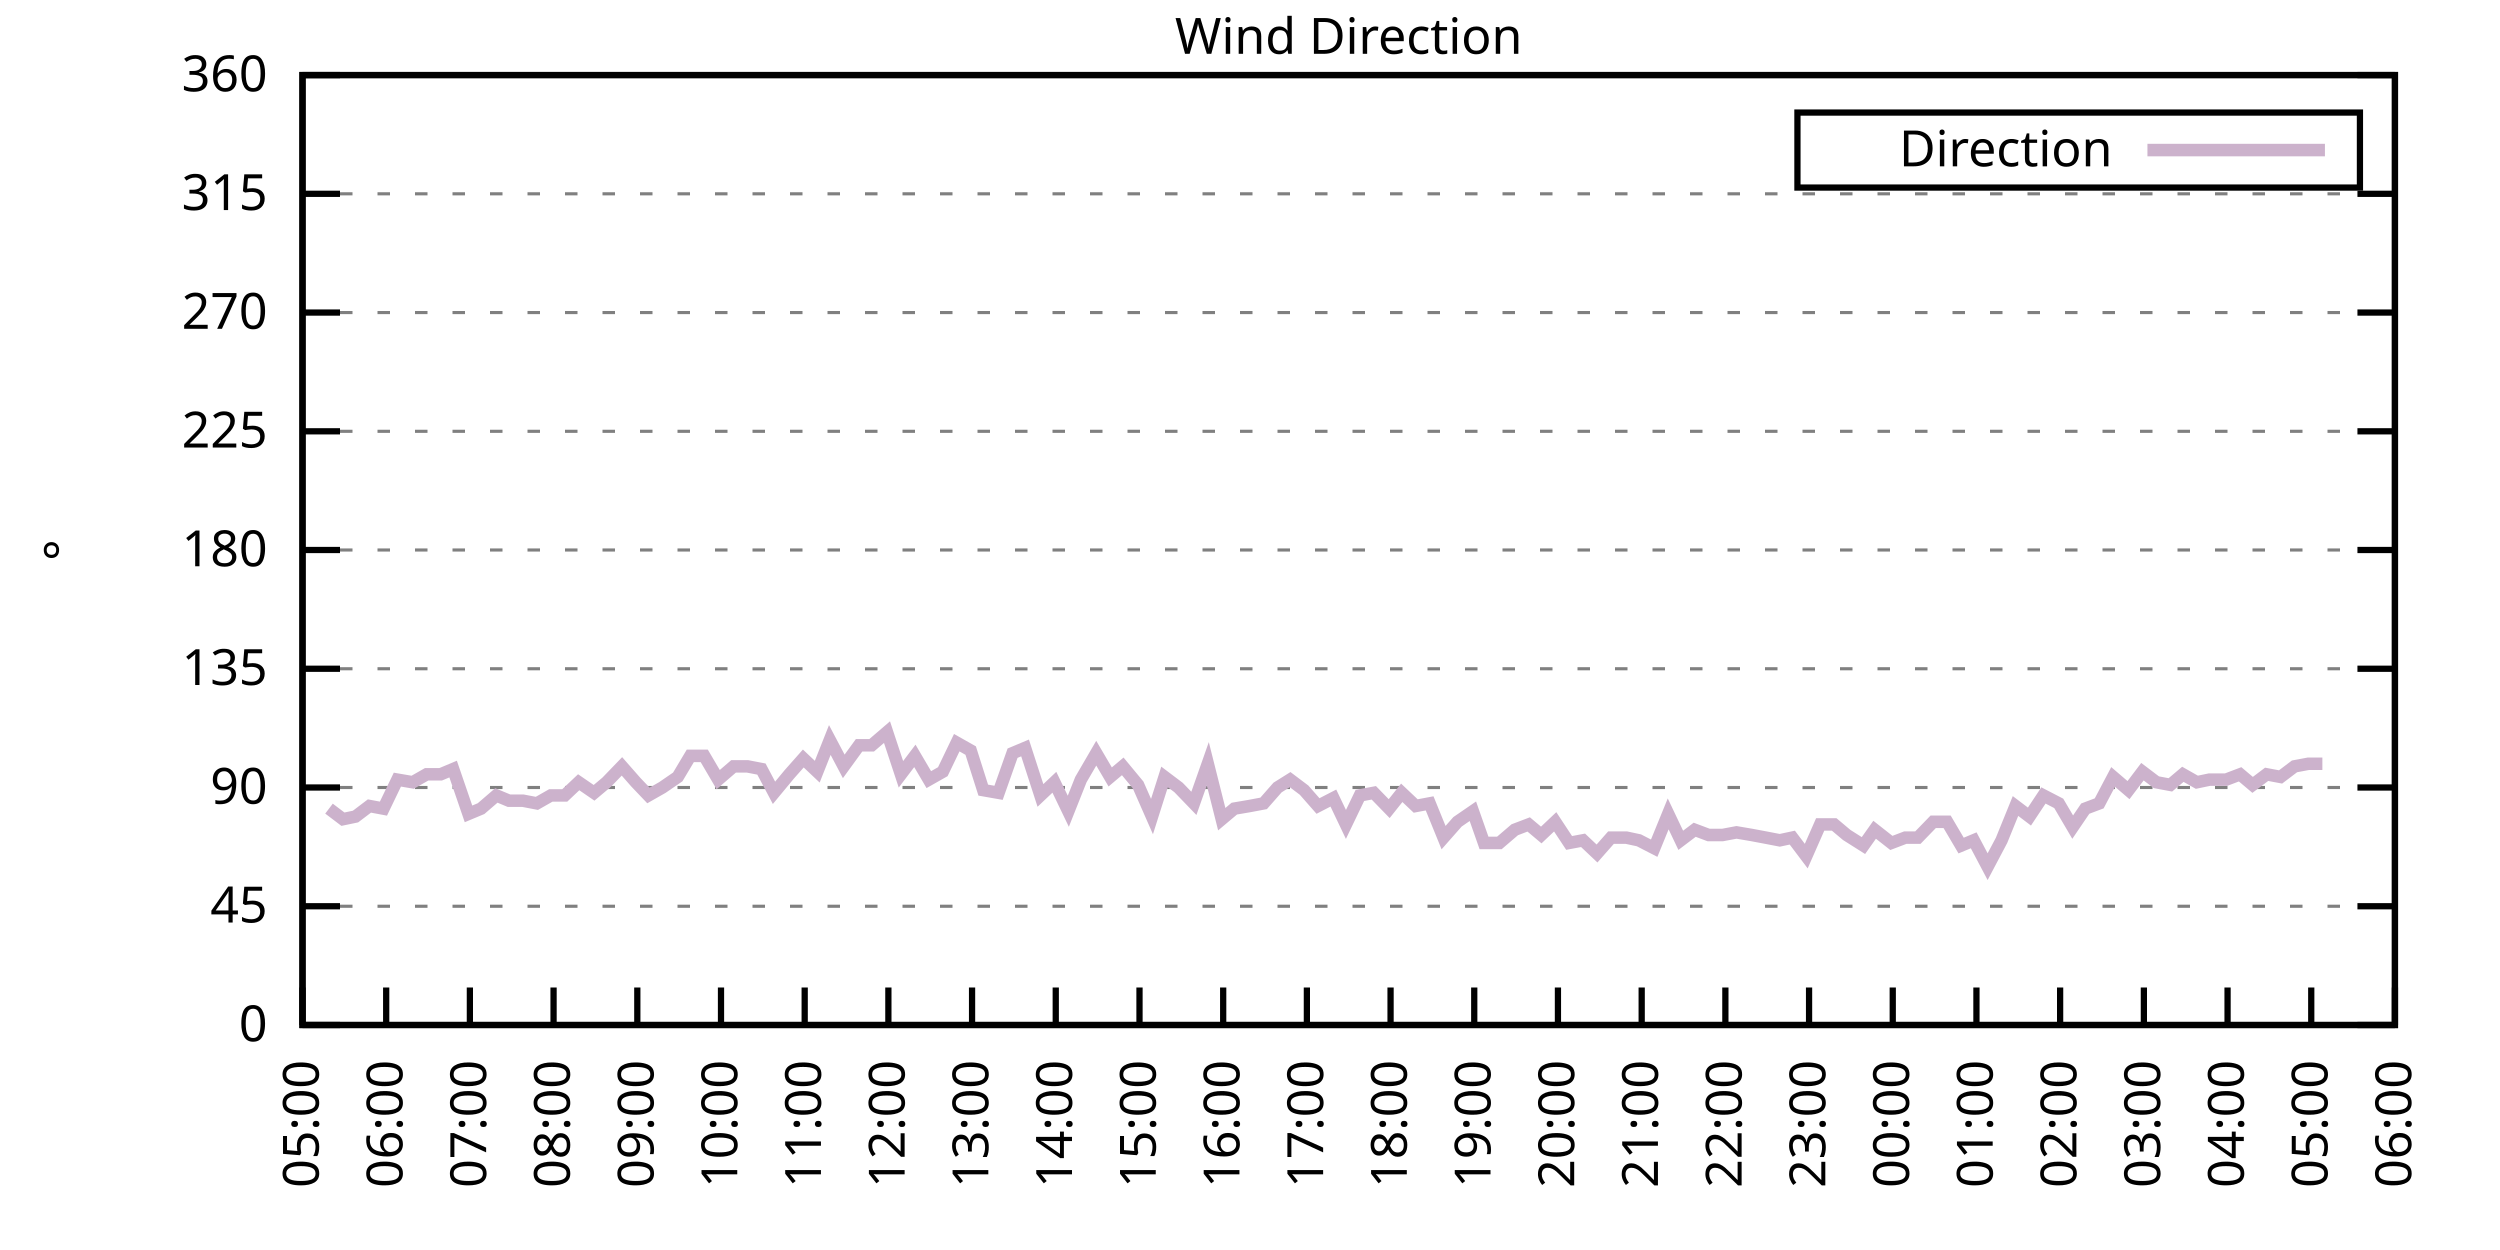
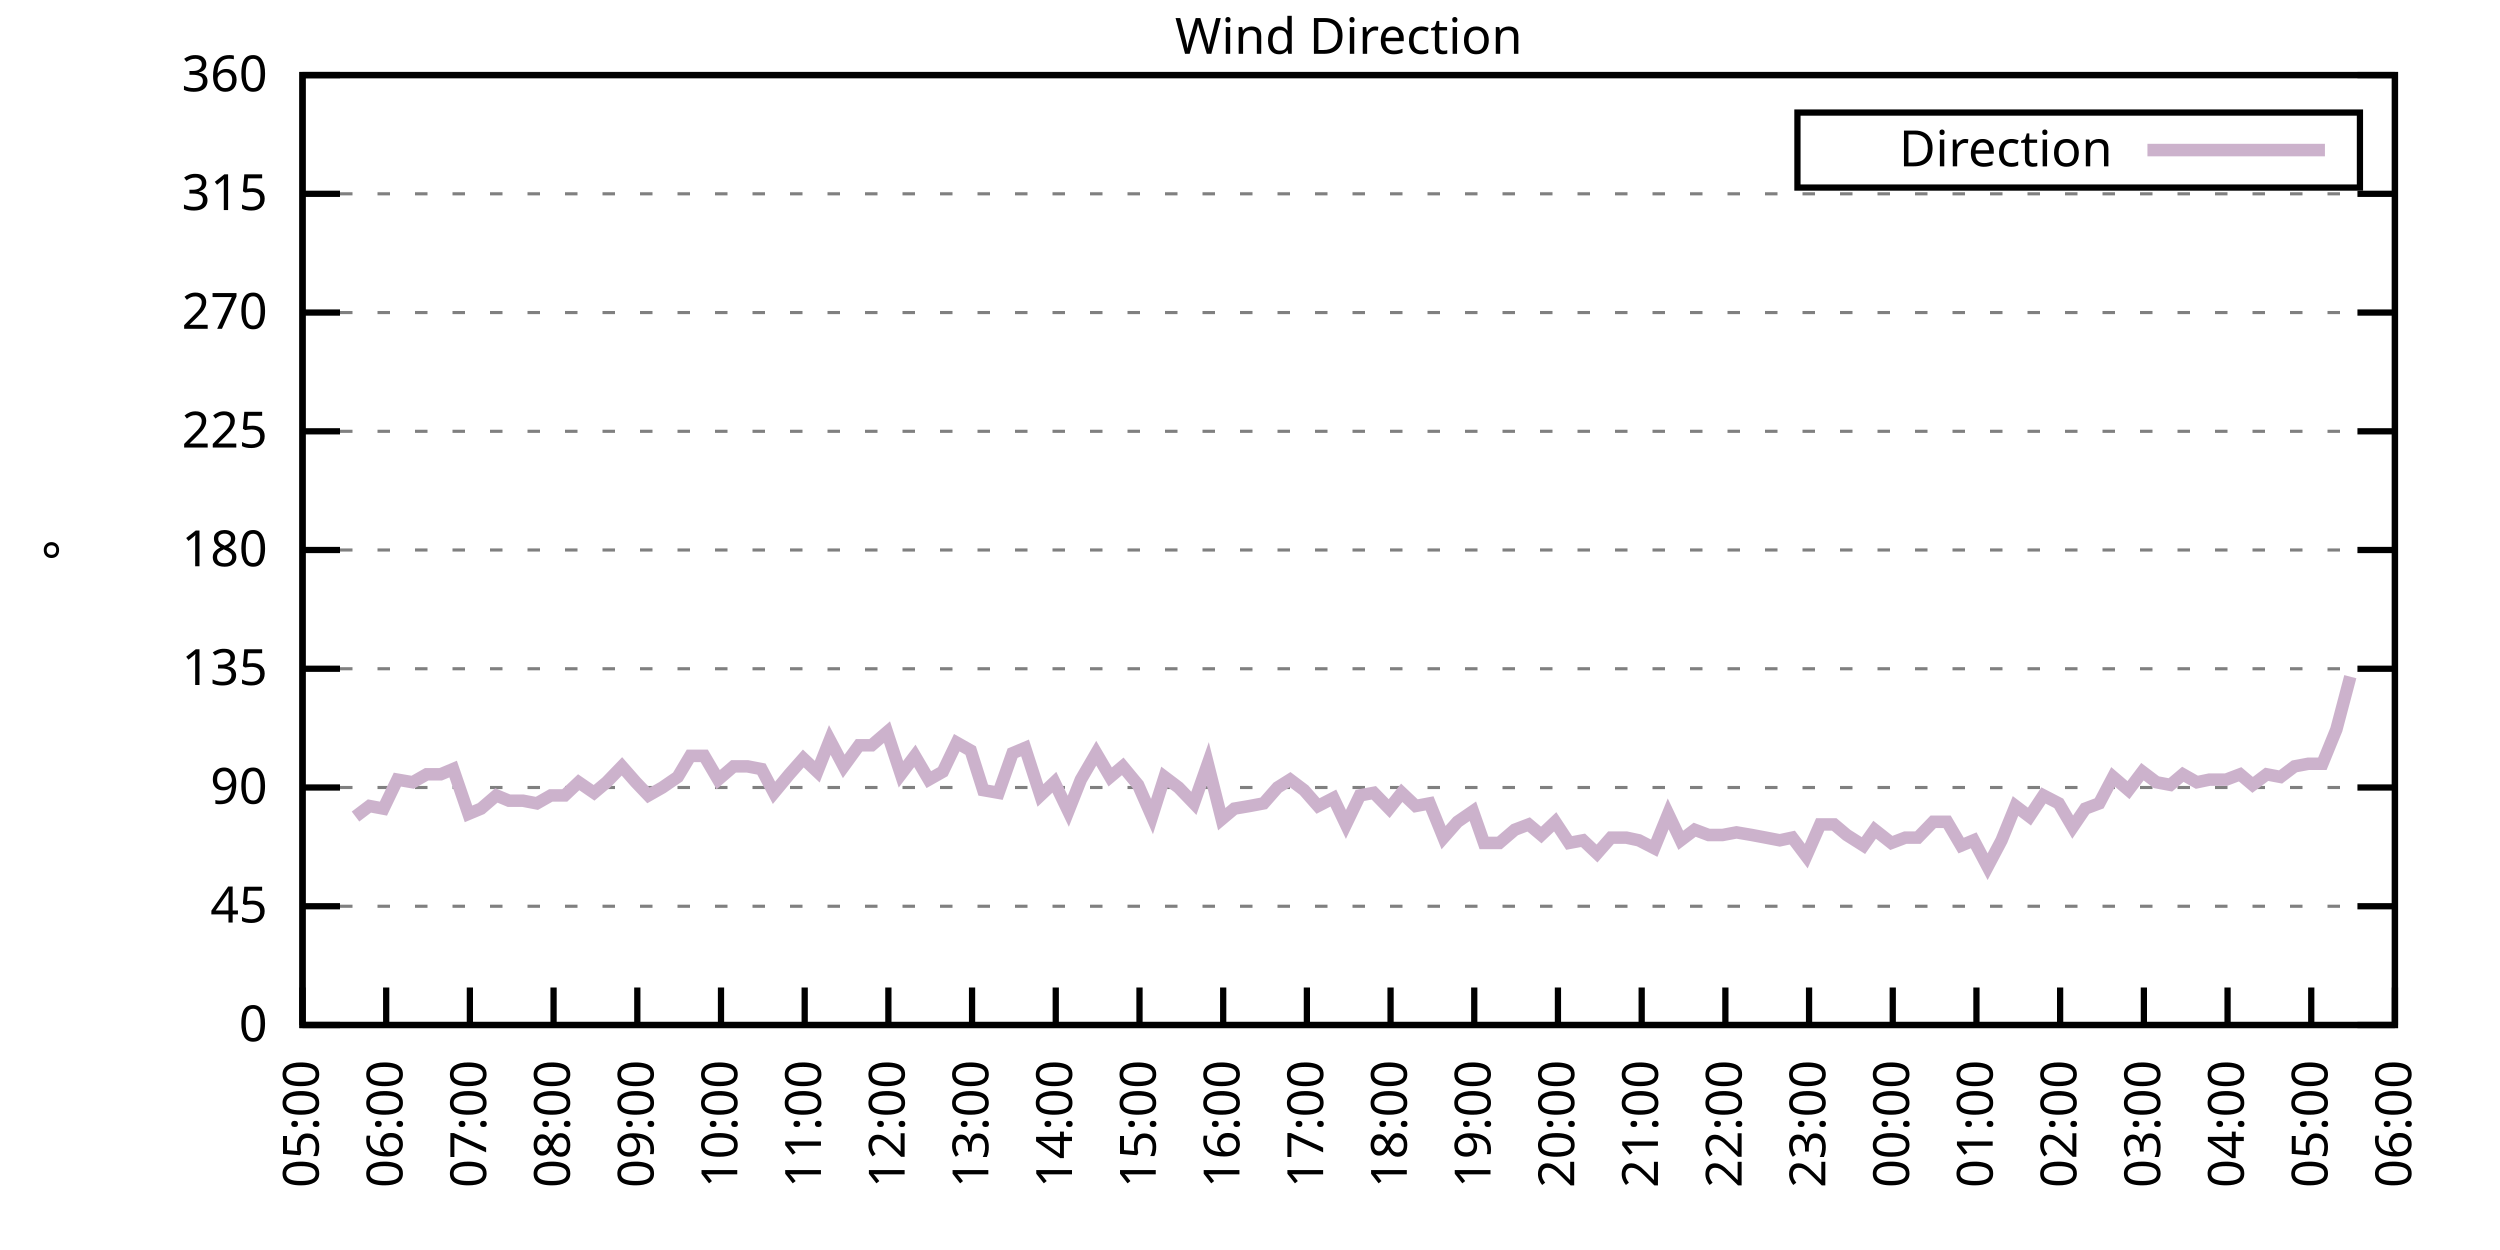
<svg xmlns="http://www.w3.org/2000/svg" xmlns:xlink="http://www.w3.org/1999/xlink" width="400" height="200" viewBox="0 0 400 200">
  <g id="gnuplot_canvas">
    <rect x="0" y="0" width="400" height="200" fill="none" />
    <defs>
      <circle id="gpDot" r="0.5" stroke-width="0.5" stroke="currentColor" />
      <path id="gpPt0" stroke-width="0.333" stroke="currentColor" d="M-1,0 h2 M0,-1 v2" />
      <path id="gpPt1" stroke-width="0.333" stroke="currentColor" d="M-1,-1 L1,1 M1,-1 L-1,1" />
      <path id="gpPt2" stroke-width="0.333" stroke="currentColor" d="M-1,0 L1,0 M0,-1 L0,1 M-1,-1 L1,1 M-1,1 L1,-1" />
      <rect id="gpPt3" stroke-width="0.333" stroke="currentColor" x="-1" y="-1" width="2" height="2" />
      <rect id="gpPt4" stroke-width="0.333" stroke="currentColor" fill="currentColor" x="-1" y="-1" width="2" height="2" />
      <circle id="gpPt5" stroke-width="0.333" stroke="currentColor" cx="0" cy="0" r="1" />
      <use xlink:href="#gpPt5" id="gpPt6" fill="currentColor" stroke="none" />
      <path id="gpPt7" stroke-width="0.333" stroke="currentColor" d="M0,-1.33 L-1.33,0.67 L1.33,0.67 z" />
      <use xlink:href="#gpPt7" id="gpPt8" fill="currentColor" stroke="none" />
      <use xlink:href="#gpPt7" id="gpPt9" stroke="currentColor" transform="rotate(180)" />
      <use xlink:href="#gpPt9" id="gpPt10" fill="currentColor" stroke="none" />
      <use xlink:href="#gpPt3" id="gpPt11" stroke="currentColor" transform="rotate(45)" />
      <use xlink:href="#gpPt11" id="gpPt12" fill="currentColor" stroke="none" />
      <path id="gpPt13" stroke-width="0.333" stroke="currentColor" d="M0,1.330 L1.265,0.411 L0.782,-1.067 L-0.782,-1.076 L-1.265,0.411 z" />
      <use xlink:href="#gpPt13" id="gpPt14" fill="currentColor" stroke="none" />
      <filter id="textbox" filterUnits="objectBoundingBox" x="0" y="0" height="1" width="1">
        <feFlood flood-color="white" flood-opacity="1" result="bgnd" />
        <feComposite in="SourceGraphic" in2="bgnd" operator="atop" />
      </filter>
      <filter id="greybox" filterUnits="objectBoundingBox" x="0" y="0" height="1" width="1">
        <feFlood flood-color="lightgrey" flood-opacity="1" result="grey" />
        <feComposite in="SourceGraphic" in2="grey" operator="atop" />
      </filter>
    </defs>
    <g fill="none" color="white" stroke="currentColor" stroke-width="1.00" stroke-linecap="butt" stroke-linejoin="miter">
</g>
    <g fill="none" color="black" stroke="currentColor" stroke-width="1.00" stroke-linecap="butt" stroke-linejoin="miter">
      <g stroke="none" shape-rendering="crispEdges">
        <polygon fill="rgb(255, 255, 255)" points="48.40,164.00 383.18,164.00 383.18,12.02 48.40,12.02 " />
      </g>
    </g>
    <g fill="none" color="black" stroke="currentColor" stroke-width="1.00" stroke-linecap="butt" stroke-linejoin="miter">
</g>
    <g fill="none" color="black" stroke="black" stroke-width="0.50" stroke-linecap="butt" stroke-linejoin="miter">
</g>
    <g fill="none" color="gray" stroke="currentColor" stroke-width="0.50" stroke-linecap="butt" stroke-linejoin="miter">
      <path stroke="gray" stroke-dasharray="2,4" class="gridline" d="M48.40,164.00 L383.19,164.00  " />
    </g>
    <g fill="none" color="gray" stroke="gray" stroke-width="1.00" stroke-linecap="butt" stroke-linejoin="miter">
</g>
    <g fill="none" color="black" stroke="currentColor" stroke-width="1.00" stroke-linecap="butt" stroke-linejoin="miter">
      <path stroke="black" d="M48.40,164.00 L54.40,164.00 M383.19,164.00 L377.19,164.00  " />
      <g transform="translate(42.80,166.60)" stroke="none" fill="black" font-family="Sans" font-size="8.00" text-anchor="end">
        <text>
          <tspan font-family="Sans"> 0</tspan>
        </text>
      </g>
    </g>
    <g fill="none" color="black" stroke="currentColor" stroke-width="1.00" stroke-linecap="butt" stroke-linejoin="miter">
</g>
    <g fill="none" color="black" stroke="black" stroke-width="0.50" stroke-linecap="butt" stroke-linejoin="miter">
</g>
    <g fill="none" color="gray" stroke="currentColor" stroke-width="0.50" stroke-linecap="butt" stroke-linejoin="miter">
      <path stroke="gray" stroke-dasharray="2,4" class="gridline" d="M48.40,145.00 L383.19,145.00  " />
    </g>
    <g fill="none" color="gray" stroke="gray" stroke-width="1.00" stroke-linecap="butt" stroke-linejoin="miter">
</g>
    <g fill="none" color="black" stroke="currentColor" stroke-width="1.00" stroke-linecap="butt" stroke-linejoin="miter">
      <path stroke="black" d="M48.40,145.00 L54.40,145.00 M383.19,145.00 L377.19,145.00  " />
      <g transform="translate(42.80,147.60)" stroke="none" fill="black" font-family="Sans" font-size="8.00" text-anchor="end">
        <text>
          <tspan font-family="Sans"> 45</tspan>
        </text>
      </g>
    </g>
    <g fill="none" color="black" stroke="currentColor" stroke-width="1.00" stroke-linecap="butt" stroke-linejoin="miter">
</g>
    <g fill="none" color="black" stroke="black" stroke-width="0.50" stroke-linecap="butt" stroke-linejoin="miter">
</g>
    <g fill="none" color="gray" stroke="currentColor" stroke-width="0.50" stroke-linecap="butt" stroke-linejoin="miter">
      <path stroke="gray" stroke-dasharray="2,4" class="gridline" d="M48.40,126.00 L383.19,126.00  " />
    </g>
    <g fill="none" color="gray" stroke="gray" stroke-width="1.00" stroke-linecap="butt" stroke-linejoin="miter">
</g>
    <g fill="none" color="black" stroke="currentColor" stroke-width="1.00" stroke-linecap="butt" stroke-linejoin="miter">
      <path stroke="black" d="M48.40,126.00 L54.40,126.00 M383.19,126.00 L377.19,126.00  " />
      <g transform="translate(42.80,128.60)" stroke="none" fill="black" font-family="Sans" font-size="8.00" text-anchor="end">
        <text>
          <tspan font-family="Sans"> 90</tspan>
        </text>
      </g>
    </g>
    <g fill="none" color="black" stroke="currentColor" stroke-width="1.00" stroke-linecap="butt" stroke-linejoin="miter">
</g>
    <g fill="none" color="black" stroke="black" stroke-width="0.50" stroke-linecap="butt" stroke-linejoin="miter">
</g>
    <g fill="none" color="gray" stroke="currentColor" stroke-width="0.50" stroke-linecap="butt" stroke-linejoin="miter">
      <path stroke="gray" stroke-dasharray="2,4" class="gridline" d="M48.40,107.00 L383.19,107.00  " />
    </g>
    <g fill="none" color="gray" stroke="gray" stroke-width="1.00" stroke-linecap="butt" stroke-linejoin="miter">
</g>
    <g fill="none" color="black" stroke="currentColor" stroke-width="1.00" stroke-linecap="butt" stroke-linejoin="miter">
      <path stroke="black" d="M48.40,107.00 L54.40,107.00 M383.19,107.00 L377.19,107.00  " />
      <g transform="translate(42.80,109.60)" stroke="none" fill="black" font-family="Sans" font-size="8.00" text-anchor="end">
        <text>
          <tspan font-family="Sans"> 135</tspan>
        </text>
      </g>
    </g>
    <g fill="none" color="black" stroke="currentColor" stroke-width="1.00" stroke-linecap="butt" stroke-linejoin="miter">
</g>
    <g fill="none" color="black" stroke="black" stroke-width="0.50" stroke-linecap="butt" stroke-linejoin="miter">
</g>
    <g fill="none" color="gray" stroke="currentColor" stroke-width="0.50" stroke-linecap="butt" stroke-linejoin="miter">
      <path stroke="gray" stroke-dasharray="2,4" class="gridline" d="M48.40,88.00 L383.19,88.00  " />
    </g>
    <g fill="none" color="gray" stroke="gray" stroke-width="1.00" stroke-linecap="butt" stroke-linejoin="miter">
</g>
    <g fill="none" color="black" stroke="currentColor" stroke-width="1.00" stroke-linecap="butt" stroke-linejoin="miter">
      <path stroke="black" d="M48.40,88.00 L54.40,88.00 M383.19,88.00 L377.19,88.00  " />
      <g transform="translate(42.80,90.60)" stroke="none" fill="black" font-family="Sans" font-size="8.00" text-anchor="end">
        <text>
          <tspan font-family="Sans"> 180</tspan>
        </text>
      </g>
    </g>
    <g fill="none" color="black" stroke="currentColor" stroke-width="1.00" stroke-linecap="butt" stroke-linejoin="miter">
</g>
    <g fill="none" color="black" stroke="black" stroke-width="0.50" stroke-linecap="butt" stroke-linejoin="miter">
</g>
    <g fill="none" color="gray" stroke="currentColor" stroke-width="0.50" stroke-linecap="butt" stroke-linejoin="miter">
      <path stroke="gray" stroke-dasharray="2,4" class="gridline" d="M48.40,69.01 L383.19,69.01  " />
    </g>
    <g fill="none" color="gray" stroke="gray" stroke-width="1.00" stroke-linecap="butt" stroke-linejoin="miter">
</g>
    <g fill="none" color="black" stroke="currentColor" stroke-width="1.00" stroke-linecap="butt" stroke-linejoin="miter">
      <path stroke="black" d="M48.40,69.01 L54.40,69.01 M383.19,69.01 L377.19,69.01  " />
      <g transform="translate(42.80,71.61)" stroke="none" fill="black" font-family="Sans" font-size="8.00" text-anchor="end">
        <text>
          <tspan font-family="Sans"> 225</tspan>
        </text>
      </g>
    </g>
    <g fill="none" color="black" stroke="currentColor" stroke-width="1.00" stroke-linecap="butt" stroke-linejoin="miter">
</g>
    <g fill="none" color="black" stroke="black" stroke-width="0.50" stroke-linecap="butt" stroke-linejoin="miter">
</g>
    <g fill="none" color="gray" stroke="currentColor" stroke-width="0.50" stroke-linecap="butt" stroke-linejoin="miter">
      <path stroke="gray" stroke-dasharray="2,4" class="gridline" d="M48.40,50.01 L383.19,50.01  " />
    </g>
    <g fill="none" color="gray" stroke="gray" stroke-width="1.00" stroke-linecap="butt" stroke-linejoin="miter">
</g>
    <g fill="none" color="black" stroke="currentColor" stroke-width="1.00" stroke-linecap="butt" stroke-linejoin="miter">
      <path stroke="black" d="M48.40,50.01 L54.40,50.01 M383.19,50.01 L377.19,50.01  " />
      <g transform="translate(42.80,52.61)" stroke="none" fill="black" font-family="Sans" font-size="8.00" text-anchor="end">
        <text>
          <tspan font-family="Sans"> 270</tspan>
        </text>
      </g>
    </g>
    <g fill="none" color="black" stroke="currentColor" stroke-width="1.00" stroke-linecap="butt" stroke-linejoin="miter">
</g>
    <g fill="none" color="black" stroke="black" stroke-width="0.50" stroke-linecap="butt" stroke-linejoin="miter">
</g>
    <g fill="none" color="gray" stroke="currentColor" stroke-width="0.50" stroke-linecap="butt" stroke-linejoin="miter">
      <path stroke="gray" stroke-dasharray="2,4" class="gridline" d="M48.40,31.01 L383.19,31.01  " />
    </g>
    <g fill="none" color="gray" stroke="gray" stroke-width="1.00" stroke-linecap="butt" stroke-linejoin="miter">
</g>
    <g fill="none" color="black" stroke="currentColor" stroke-width="1.00" stroke-linecap="butt" stroke-linejoin="miter">
      <path stroke="black" d="M48.40,31.01 L54.40,31.01 M383.19,31.01 L377.19,31.01  " />
      <g transform="translate(42.80,33.61)" stroke="none" fill="black" font-family="Sans" font-size="8.00" text-anchor="end">
        <text>
          <tspan font-family="Sans"> 315</tspan>
        </text>
      </g>
    </g>
    <g fill="none" color="black" stroke="currentColor" stroke-width="1.00" stroke-linecap="butt" stroke-linejoin="miter">
</g>
    <g fill="none" color="black" stroke="black" stroke-width="0.50" stroke-linecap="butt" stroke-linejoin="miter">
</g>
    <g fill="none" color="gray" stroke="currentColor" stroke-width="0.50" stroke-linecap="butt" stroke-linejoin="miter">
      <path stroke="gray" stroke-dasharray="2,4" class="gridline" d="M48.40,12.01 L383.19,12.01  " />
    </g>
    <g fill="none" color="gray" stroke="gray" stroke-width="1.00" stroke-linecap="butt" stroke-linejoin="miter">
</g>
    <g fill="none" color="black" stroke="currentColor" stroke-width="1.00" stroke-linecap="butt" stroke-linejoin="miter">
      <path stroke="black" d="M48.40,12.01 L54.40,12.01 M383.19,12.01 L377.19,12.01  " />
      <g transform="translate(42.80,14.61)" stroke="none" fill="black" font-family="Sans" font-size="8.00" text-anchor="end">
        <text>
          <tspan font-family="Sans"> 360</tspan>
        </text>
      </g>
    </g>
    <g fill="none" color="black" stroke="currentColor" stroke-width="1.00" stroke-linecap="butt" stroke-linejoin="miter">
      <path stroke="black" d="M48.40,164.00 L48.40,158.00  " />
      <g transform="translate(51.00,169.60) rotate(270.00)" stroke="none" fill="black" font-family="Sans" font-size="8.00" text-anchor="end">
        <text>
          <tspan font-family="Sans">05:00</tspan>
        </text>
      </g>
    </g>
    <g fill="none" color="black" stroke="currentColor" stroke-width="1.00" stroke-linecap="butt" stroke-linejoin="miter">
      <path stroke="black" d="M61.79,164.00 L61.79,158.00  " />
      <g transform="translate(64.39,169.60) rotate(270.00)" stroke="none" fill="black" font-family="Sans" font-size="8.00" text-anchor="end">
        <text>
          <tspan font-family="Sans">06:00</tspan>
        </text>
      </g>
    </g>
    <g fill="none" color="black" stroke="currentColor" stroke-width="1.00" stroke-linecap="butt" stroke-linejoin="miter">
      <path stroke="black" d="M75.18,164.00 L75.18,158.00  " />
      <g transform="translate(77.78,169.60) rotate(270.00)" stroke="none" fill="black" font-family="Sans" font-size="8.00" text-anchor="end">
        <text>
          <tspan font-family="Sans">07:00</tspan>
        </text>
      </g>
    </g>
    <g fill="none" color="black" stroke="currentColor" stroke-width="1.00" stroke-linecap="butt" stroke-linejoin="miter">
      <path stroke="black" d="M88.57,164.00 L88.57,158.00  " />
      <g transform="translate(91.17,169.60) rotate(270.00)" stroke="none" fill="black" font-family="Sans" font-size="8.00" text-anchor="end">
        <text>
          <tspan font-family="Sans">08:00</tspan>
        </text>
      </g>
    </g>
    <g fill="none" color="black" stroke="currentColor" stroke-width="1.00" stroke-linecap="butt" stroke-linejoin="miter">
      <path stroke="black" d="M101.97,164.00 L101.97,158.00  " />
      <g transform="translate(104.57,169.60) rotate(270.00)" stroke="none" fill="black" font-family="Sans" font-size="8.00" text-anchor="end">
        <text>
          <tspan font-family="Sans">09:00</tspan>
        </text>
      </g>
    </g>
    <g fill="none" color="black" stroke="currentColor" stroke-width="1.00" stroke-linecap="butt" stroke-linejoin="miter">
      <path stroke="black" d="M115.36,164.00 L115.36,158.00  " />
      <g transform="translate(117.96,169.60) rotate(270.00)" stroke="none" fill="black" font-family="Sans" font-size="8.00" text-anchor="end">
        <text>
          <tspan font-family="Sans">10:00</tspan>
        </text>
      </g>
    </g>
    <g fill="none" color="black" stroke="currentColor" stroke-width="1.00" stroke-linecap="butt" stroke-linejoin="miter">
      <path stroke="black" d="M128.75,164.00 L128.75,158.00  " />
      <g transform="translate(131.35,169.60) rotate(270.00)" stroke="none" fill="black" font-family="Sans" font-size="8.00" text-anchor="end">
        <text>
          <tspan font-family="Sans">11:00</tspan>
        </text>
      </g>
    </g>
    <g fill="none" color="black" stroke="currentColor" stroke-width="1.00" stroke-linecap="butt" stroke-linejoin="miter">
      <path stroke="black" d="M142.14,164.00 L142.14,158.00  " />
      <g transform="translate(144.74,169.60) rotate(270.00)" stroke="none" fill="black" font-family="Sans" font-size="8.00" text-anchor="end">
        <text>
          <tspan font-family="Sans">12:00</tspan>
        </text>
      </g>
    </g>
    <g fill="none" color="black" stroke="currentColor" stroke-width="1.00" stroke-linecap="butt" stroke-linejoin="miter">
      <path stroke="black" d="M155.53,164.00 L155.53,158.00  " />
      <g transform="translate(158.13,169.60) rotate(270.00)" stroke="none" fill="black" font-family="Sans" font-size="8.00" text-anchor="end">
        <text>
          <tspan font-family="Sans">13:00</tspan>
        </text>
      </g>
    </g>
    <g fill="none" color="black" stroke="currentColor" stroke-width="1.00" stroke-linecap="butt" stroke-linejoin="miter">
      <path stroke="black" d="M168.92,164.00 L168.92,158.00  " />
      <g transform="translate(171.52,169.60) rotate(270.00)" stroke="none" fill="black" font-family="Sans" font-size="8.00" text-anchor="end">
        <text>
          <tspan font-family="Sans">14:00</tspan>
        </text>
      </g>
    </g>
    <g fill="none" color="black" stroke="currentColor" stroke-width="1.00" stroke-linecap="butt" stroke-linejoin="miter">
      <path stroke="black" d="M182.32,164.00 L182.32,158.00  " />
      <g transform="translate(184.92,169.60) rotate(270.00)" stroke="none" fill="black" font-family="Sans" font-size="8.00" text-anchor="end">
        <text>
          <tspan font-family="Sans">15:00</tspan>
        </text>
      </g>
    </g>
    <g fill="none" color="black" stroke="currentColor" stroke-width="1.00" stroke-linecap="butt" stroke-linejoin="miter">
      <path stroke="black" d="M195.71,164.00 L195.71,158.00  " />
      <g transform="translate(198.31,169.60) rotate(270.00)" stroke="none" fill="black" font-family="Sans" font-size="8.00" text-anchor="end">
        <text>
          <tspan font-family="Sans">16:00</tspan>
        </text>
      </g>
    </g>
    <g fill="none" color="black" stroke="currentColor" stroke-width="1.00" stroke-linecap="butt" stroke-linejoin="miter">
      <path stroke="black" d="M209.10,164.00 L209.10,158.00  " />
      <g transform="translate(211.70,169.60) rotate(270.00)" stroke="none" fill="black" font-family="Sans" font-size="8.00" text-anchor="end">
        <text>
          <tspan font-family="Sans">17:00</tspan>
        </text>
      </g>
    </g>
    <g fill="none" color="black" stroke="currentColor" stroke-width="1.00" stroke-linecap="butt" stroke-linejoin="miter">
      <path stroke="black" d="M222.49,164.00 L222.49,158.00  " />
      <g transform="translate(225.09,169.60) rotate(270.00)" stroke="none" fill="black" font-family="Sans" font-size="8.00" text-anchor="end">
        <text>
          <tspan font-family="Sans">18:00</tspan>
        </text>
      </g>
    </g>
    <g fill="none" color="black" stroke="currentColor" stroke-width="1.00" stroke-linecap="butt" stroke-linejoin="miter">
      <path stroke="black" d="M235.88,164.00 L235.88,158.00  " />
      <g transform="translate(238.48,169.60) rotate(270.00)" stroke="none" fill="black" font-family="Sans" font-size="8.00" text-anchor="end">
        <text>
          <tspan font-family="Sans">19:00</tspan>
        </text>
      </g>
    </g>
    <g fill="none" color="black" stroke="currentColor" stroke-width="1.00" stroke-linecap="butt" stroke-linejoin="miter">
      <path stroke="black" d="M249.27,164.00 L249.27,158.00  " />
      <g transform="translate(251.87,169.60) rotate(270.00)" stroke="none" fill="black" font-family="Sans" font-size="8.00" text-anchor="end">
        <text>
          <tspan font-family="Sans">20:00</tspan>
        </text>
      </g>
    </g>
    <g fill="none" color="black" stroke="currentColor" stroke-width="1.00" stroke-linecap="butt" stroke-linejoin="miter">
      <path stroke="black" d="M262.67,164.00 L262.67,158.00  " />
      <g transform="translate(265.27,169.60) rotate(270.00)" stroke="none" fill="black" font-family="Sans" font-size="8.00" text-anchor="end">
        <text>
          <tspan font-family="Sans">21:00</tspan>
        </text>
      </g>
    </g>
    <g fill="none" color="black" stroke="currentColor" stroke-width="1.00" stroke-linecap="butt" stroke-linejoin="miter">
      <path stroke="black" d="M276.06,164.00 L276.06,158.00  " />
      <g transform="translate(278.66,169.60) rotate(270.00)" stroke="none" fill="black" font-family="Sans" font-size="8.00" text-anchor="end">
        <text>
          <tspan font-family="Sans">22:00</tspan>
        </text>
      </g>
    </g>
    <g fill="none" color="black" stroke="currentColor" stroke-width="1.00" stroke-linecap="butt" stroke-linejoin="miter">
      <path stroke="black" d="M289.45,164.00 L289.45,158.00  " />
      <g transform="translate(292.05,169.60) rotate(270.00)" stroke="none" fill="black" font-family="Sans" font-size="8.00" text-anchor="end">
        <text>
          <tspan font-family="Sans">23:00</tspan>
        </text>
      </g>
    </g>
    <g fill="none" color="black" stroke="currentColor" stroke-width="1.00" stroke-linecap="butt" stroke-linejoin="miter">
      <path stroke="black" d="M302.84,164.00 L302.84,158.00  " />
      <g transform="translate(305.44,169.60) rotate(270.00)" stroke="none" fill="black" font-family="Sans" font-size="8.00" text-anchor="end">
        <text>
          <tspan font-family="Sans">00:00</tspan>
        </text>
      </g>
    </g>
    <g fill="none" color="black" stroke="currentColor" stroke-width="1.00" stroke-linecap="butt" stroke-linejoin="miter">
      <path stroke="black" d="M316.23,164.00 L316.23,158.00  " />
      <g transform="translate(318.83,169.60) rotate(270.00)" stroke="none" fill="black" font-family="Sans" font-size="8.00" text-anchor="end">
        <text>
          <tspan font-family="Sans">01:00</tspan>
        </text>
      </g>
    </g>
    <g fill="none" color="black" stroke="currentColor" stroke-width="1.00" stroke-linecap="butt" stroke-linejoin="miter">
      <path stroke="black" d="M329.62,164.00 L329.62,158.00  " />
      <g transform="translate(332.22,169.60) rotate(270.00)" stroke="none" fill="black" font-family="Sans" font-size="8.00" text-anchor="end">
        <text>
          <tspan font-family="Sans">02:00</tspan>
        </text>
      </g>
    </g>
    <g fill="none" color="black" stroke="currentColor" stroke-width="1.00" stroke-linecap="butt" stroke-linejoin="miter">
      <path stroke="black" d="M343.02,164.00 L343.02,158.00  " />
      <g transform="translate(345.62,169.60) rotate(270.00)" stroke="none" fill="black" font-family="Sans" font-size="8.00" text-anchor="end">
        <text>
          <tspan font-family="Sans">03:00</tspan>
        </text>
      </g>
    </g>
    <g fill="none" color="black" stroke="currentColor" stroke-width="1.00" stroke-linecap="butt" stroke-linejoin="miter">
      <path stroke="black" d="M356.41,164.00 L356.41,158.00  " />
      <g transform="translate(359.01,169.60) rotate(270.00)" stroke="none" fill="black" font-family="Sans" font-size="8.00" text-anchor="end">
        <text>
          <tspan font-family="Sans">04:00</tspan>
        </text>
      </g>
    </g>
    <g fill="none" color="black" stroke="currentColor" stroke-width="1.00" stroke-linecap="butt" stroke-linejoin="miter">
      <path stroke="black" d="M369.80,164.00 L369.80,158.00  " />
      <g transform="translate(372.40,169.60) rotate(270.00)" stroke="none" fill="black" font-family="Sans" font-size="8.00" text-anchor="end">
        <text>
          <tspan font-family="Sans">05:00</tspan>
        </text>
      </g>
    </g>
    <g fill="none" color="black" stroke="currentColor" stroke-width="1.00" stroke-linecap="butt" stroke-linejoin="miter">
      <path stroke="black" d="M383.19,164.00 L383.19,158.00  " />
      <g transform="translate(385.79,169.60) rotate(270.00)" stroke="none" fill="black" font-family="Sans" font-size="8.00" text-anchor="end">
        <text>
          <tspan font-family="Sans">06:00</tspan>
        </text>
      </g>
    </g>
    <g fill="none" color="black" stroke="currentColor" stroke-width="1.00" stroke-linecap="butt" stroke-linejoin="miter">
</g>
    <g fill="none" color="black" stroke="currentColor" stroke-width="1.00" stroke-linecap="butt" stroke-linejoin="miter">
      <path stroke="black" d="M48.40,12.01 L48.40,164.00 L383.19,164.00 L383.19,12.01 L48.40,12.01 Z  " />
    </g>
    <g fill="none" color="black" stroke="currentColor" stroke-width="1.00" stroke-linecap="butt" stroke-linejoin="miter">
</g>
    <g fill="none" color="black" stroke="currentColor" stroke-width="1.00" stroke-linecap="butt" stroke-linejoin="miter">
      <path stroke="black" d="M287.59,30.01 L287.59,18.01 L377.59,18.01 L377.59,30.01 L287.59,30.01 Z  " />
    </g>
    <g id="Wind_direction_plot_1">
      <g fill="none" color="white" stroke="black" stroke-width="2.00" stroke-linecap="butt" stroke-linejoin="miter">
</g>
      <g fill="none" color="black" stroke="currentColor" stroke-width="2.00" stroke-linecap="butt" stroke-linejoin="miter">
        <g transform="translate(337.99,26.61)" stroke="none" fill="black" font-family="Sans" font-size="8.00" text-anchor="end">
          <text>
            <tspan font-family="Sans">Direction</tspan>
          </text>
        </g>
      </g>
      <g fill="none" color="black" stroke="currentColor" stroke-width="2.00" stroke-linecap="butt" stroke-linejoin="miter">
-         <path stroke="rgb(204, 178, 204)" d="M343.59,24.01 L371.99,24.01 M52.64,129.38 L54.87,131.07 L56.88,130.65 L59.11,128.96 L61.35,129.38 L63.58,124.74   L66.03,125.16 L68.26,123.89 L70.50,123.89 L72.50,123.05 L74.96,130.22 L76.97,129.38 L79.42,127.27 L81.43,128.11   L83.66,128.11 L85.90,128.54 L88.13,127.27 L90.36,127.27 L92.59,125.16 L95.05,126.85 L97.06,125.16 L99.51,122.62   L101.74,125.16 L103.75,127.27 L105.98,126.00 L108.44,124.31 L110.45,120.94 L112.68,120.94 L114.91,124.74 L117.37,122.62   L119.60,122.62 L121.83,123.05 L123.84,126.85 L126.29,123.89 L128.53,121.36 L130.76,123.47 L132.77,118.40 L135.00,122.62   L137.45,119.25 L139.46,119.25 L141.92,117.14 L144.15,123.89 L146.38,120.94 L148.61,124.74 L150.85,123.47 L153.08,118.83   L155.31,120.09 L157.32,126.42 L159.77,126.85 L162.01,120.51 L164.01,119.67 L166.47,127.27 L168.70,125.16 L170.93,129.80   L172.94,124.74 L175.40,120.51 L177.63,124.31 L179.64,122.62 L182.09,125.58 L184.32,130.65 L186.33,124.31 L188.57,126.00   L191.02,128.54 L193.25,122.20 L195.48,131.07 L197.49,129.38 L199.95,128.96 L202.18,128.54 L204.41,126.00 L206.42,124.74   L208.65,126.42 L210.88,128.96 L213.34,127.69 L215.35,131.91 L217.58,127.27 L219.81,126.85 L222.27,129.38 L224.28,126.85   L226.51,128.96 L228.74,128.54 L230.97,134.02 L233.20,131.49 L235.66,129.80 L237.44,134.87 L239.90,134.87 L242.36,132.76   L244.59,131.91 L246.60,133.60 L248.83,131.49 L251.06,134.87 L253.29,134.45 L255.52,136.56 L257.76,134.02 L260.21,134.02   L262.22,134.45 L264.67,135.71 L266.91,130.22 L268.92,134.45 L271.15,132.76 L273.38,133.60 L275.61,133.60 L277.84,133.18   L280.30,133.60 L282.53,134.02 L284.76,134.45 L286.77,134.02 L289.00,136.98 L291.23,131.91 L293.47,131.91 L295.48,133.60   L298.15,135.29 L299.94,132.76 L302.62,134.87 L304.85,134.02 L306.86,134.02 L309.31,131.49 L311.54,131.49 L313.78,135.29   L315.79,134.45 L318.02,138.67 L320.25,134.45 L322.48,128.96 L324.71,130.65 L326.95,127.27 L329.40,128.54 L331.63,132.34   L333.64,129.38 L335.87,128.54 L338.10,124.31 L340.56,126.42 L342.79,123.47 L345.02,125.16 L347.26,125.58 L349.26,123.89   L351.50,125.16 L353.51,124.74 L356.18,124.74 L358.42,123.89 L360.42,125.58 L362.66,123.89 L364.89,124.31 L367.12,122.62   L369.35,122.20 L371.58,122.20  " />
+         <path stroke="rgb(204, 178, 204)" d="M343.59,24.01 L371.99,24.01 M56.88,130.65 L59.11,128.96 L61.35,129.38 L63.58,124.74 L66.03,125.16 L68.26,123.89   L70.50,123.89 L72.50,123.05 L74.96,130.22 L76.97,129.38 L79.42,127.27 L81.43,128.11 L83.66,128.11 L85.90,128.54   L88.13,127.27 L90.36,127.27 L92.59,125.16 L95.05,126.85 L97.06,125.16 L99.51,122.62 L101.74,125.16 L103.75,127.27   L105.98,126.00 L108.44,124.31 L110.45,120.94 L112.68,120.94 L114.91,124.74 L117.37,122.62 L119.60,122.62 L121.83,123.05   L123.84,126.85 L126.29,123.89 L128.53,121.36 L130.76,123.47 L132.77,118.40 L135.00,122.62 L137.45,119.25 L139.46,119.25   L141.92,117.14 L144.15,123.89 L146.38,120.94 L148.61,124.74 L150.85,123.47 L153.08,118.83 L155.31,120.09 L157.32,126.42   L159.77,126.85 L162.01,120.51 L164.01,119.67 L166.47,127.27 L168.70,125.16 L170.93,129.80 L172.94,124.74 L175.40,120.51   L177.63,124.31 L179.64,122.62 L182.09,125.58 L184.32,130.65 L186.33,124.31 L188.57,126.00 L191.02,128.54 L193.25,122.20   L195.48,131.07 L197.49,129.38 L199.95,128.96 L202.18,128.54 L204.41,126.00 L206.42,124.74 L208.65,126.42 L210.88,128.96   L213.34,127.69 L215.35,131.91 L217.58,127.27 L219.81,126.85 L222.27,129.38 L224.28,126.85 L226.51,128.96 L228.74,128.54   L230.97,134.02 L233.20,131.49 L235.66,129.80 L237.44,134.87 L239.90,134.87 L242.36,132.76 L244.59,131.91 L246.60,133.60   L248.83,131.49 L251.06,134.87 L253.29,134.45 L255.52,136.56 L257.76,134.02 L260.21,134.02 L262.22,134.45 L264.67,135.71   L266.91,130.22 L268.92,134.45 L271.15,132.76 L273.38,133.60 L275.61,133.60 L277.84,133.18 L280.30,133.60 L282.53,134.02   L284.76,134.45 L286.77,134.02 L289.00,136.98 L291.23,131.91 L293.47,131.91 L295.48,133.60 L298.15,135.29 L299.94,132.76   L302.62,134.87 L304.85,134.02 L306.86,134.02 L309.31,131.49 L311.54,131.49 L313.78,135.29 L315.79,134.45 L318.02,138.67   L320.25,134.45 L322.48,128.96 L324.71,130.65 L326.95,127.27 L329.40,128.54 L331.63,132.34 L333.64,129.38 L335.87,128.54   L338.10,124.31 L340.56,126.42 L342.79,123.47 L345.02,125.16 L347.26,125.58 L349.26,123.89 L351.50,125.16 L353.51,124.74   L356.18,124.74 L358.42,123.89 L360.42,125.58 L362.66,123.89 L364.89,124.31 L367.12,122.62 L369.35,122.20 L371.58,122.20   L373.82,116.71 L376.05,108.27  " />
      </g>
    </g>
    <g fill="none" color="black" stroke="currentColor" stroke-width="2.00" stroke-linecap="butt" stroke-linejoin="miter">
</g>
    <g fill="none" color="black" stroke="black" stroke-width="1.00" stroke-linecap="butt" stroke-linejoin="miter">
</g>
    <g fill="none" color="black" stroke="currentColor" stroke-width="1.00" stroke-linecap="butt" stroke-linejoin="miter">
      <path stroke="black" d="M48.40,12.01 L48.40,164.00 L383.19,164.00 L383.19,12.01 L48.40,12.01 Z  " />
      <g transform="translate(12.80,88.01) rotate(270.00)" stroke="none" fill="black" font-family="Sans" font-size="8.00" text-anchor="middle">
        <text>
          <tspan font-family="Sans">°</tspan>
        </text>
      </g>
    </g>
    <g fill="none" color="black" stroke="currentColor" stroke-width="1.00" stroke-linecap="butt" stroke-linejoin="miter">
</g>
    <g fill="none" color="black" stroke="currentColor" stroke-width="1.00" stroke-linecap="butt" stroke-linejoin="miter">
      <g transform="translate(215.79,8.61)" stroke="none" fill="black" font-family="Sans" font-size="8.00" text-anchor="middle">
        <text>
          <tspan font-family="Sans">Wind Direction</tspan>
        </text>
      </g>
    </g>
    <g fill="none" color="black" stroke="currentColor" stroke-width="1.00" stroke-linecap="butt" stroke-linejoin="miter">
</g>
  </g>
</svg>
